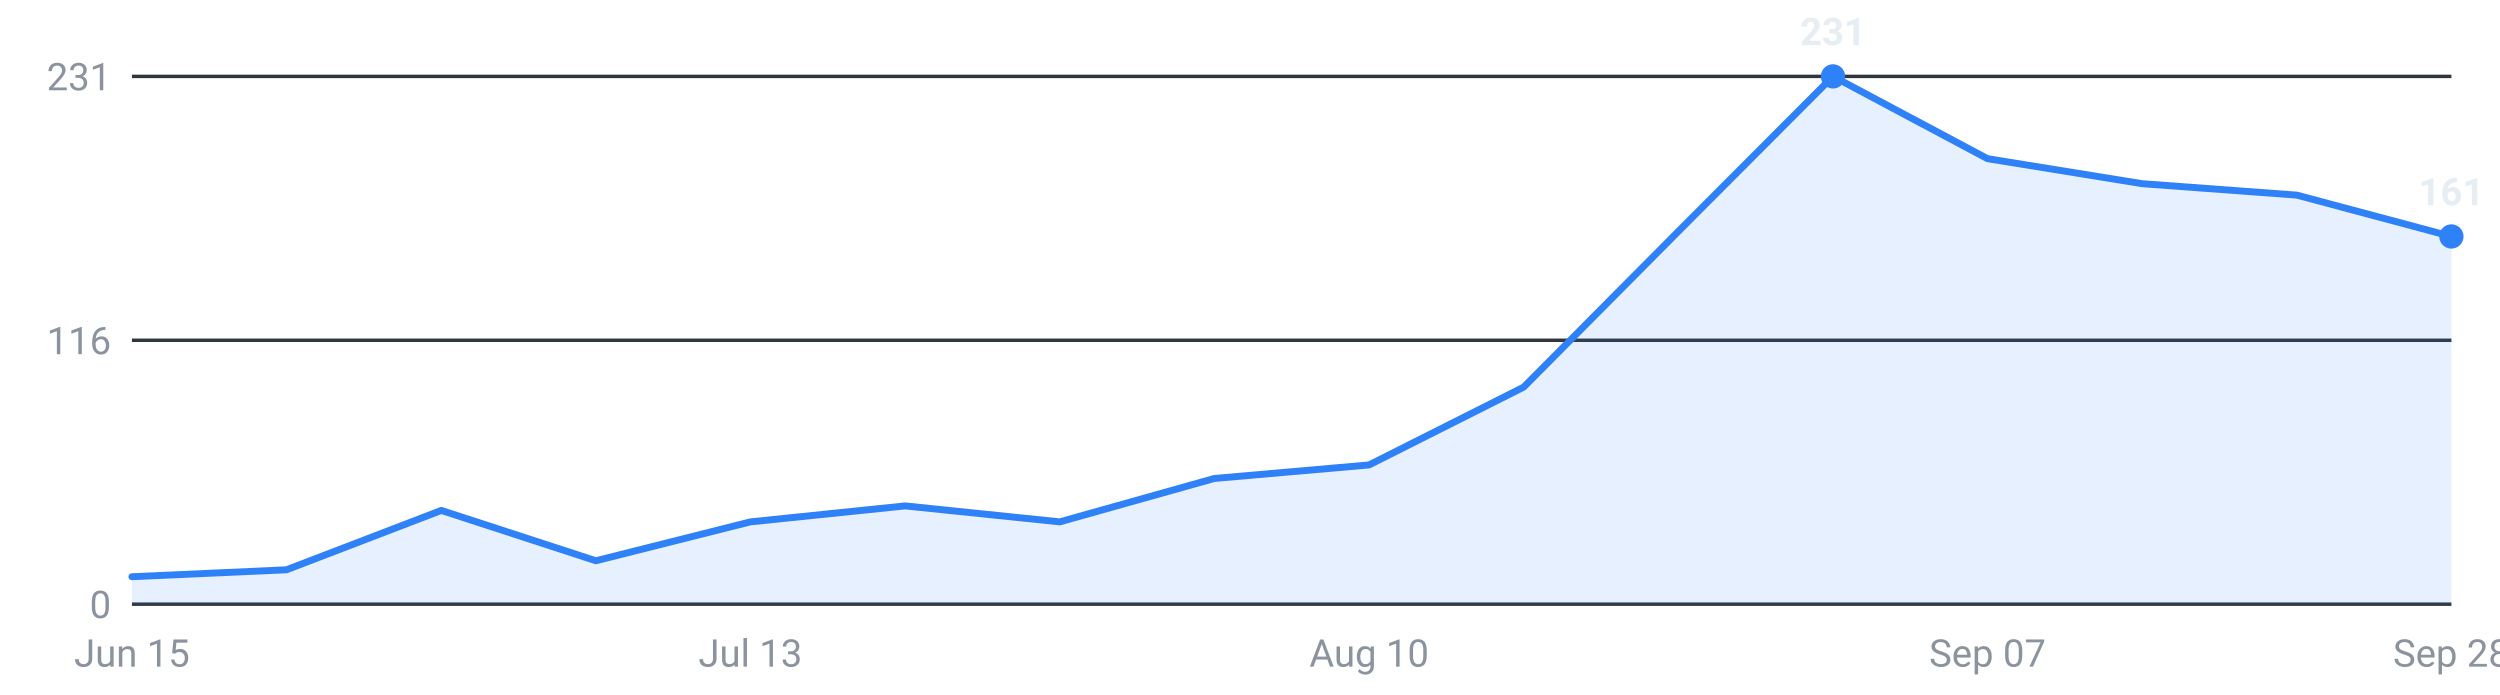
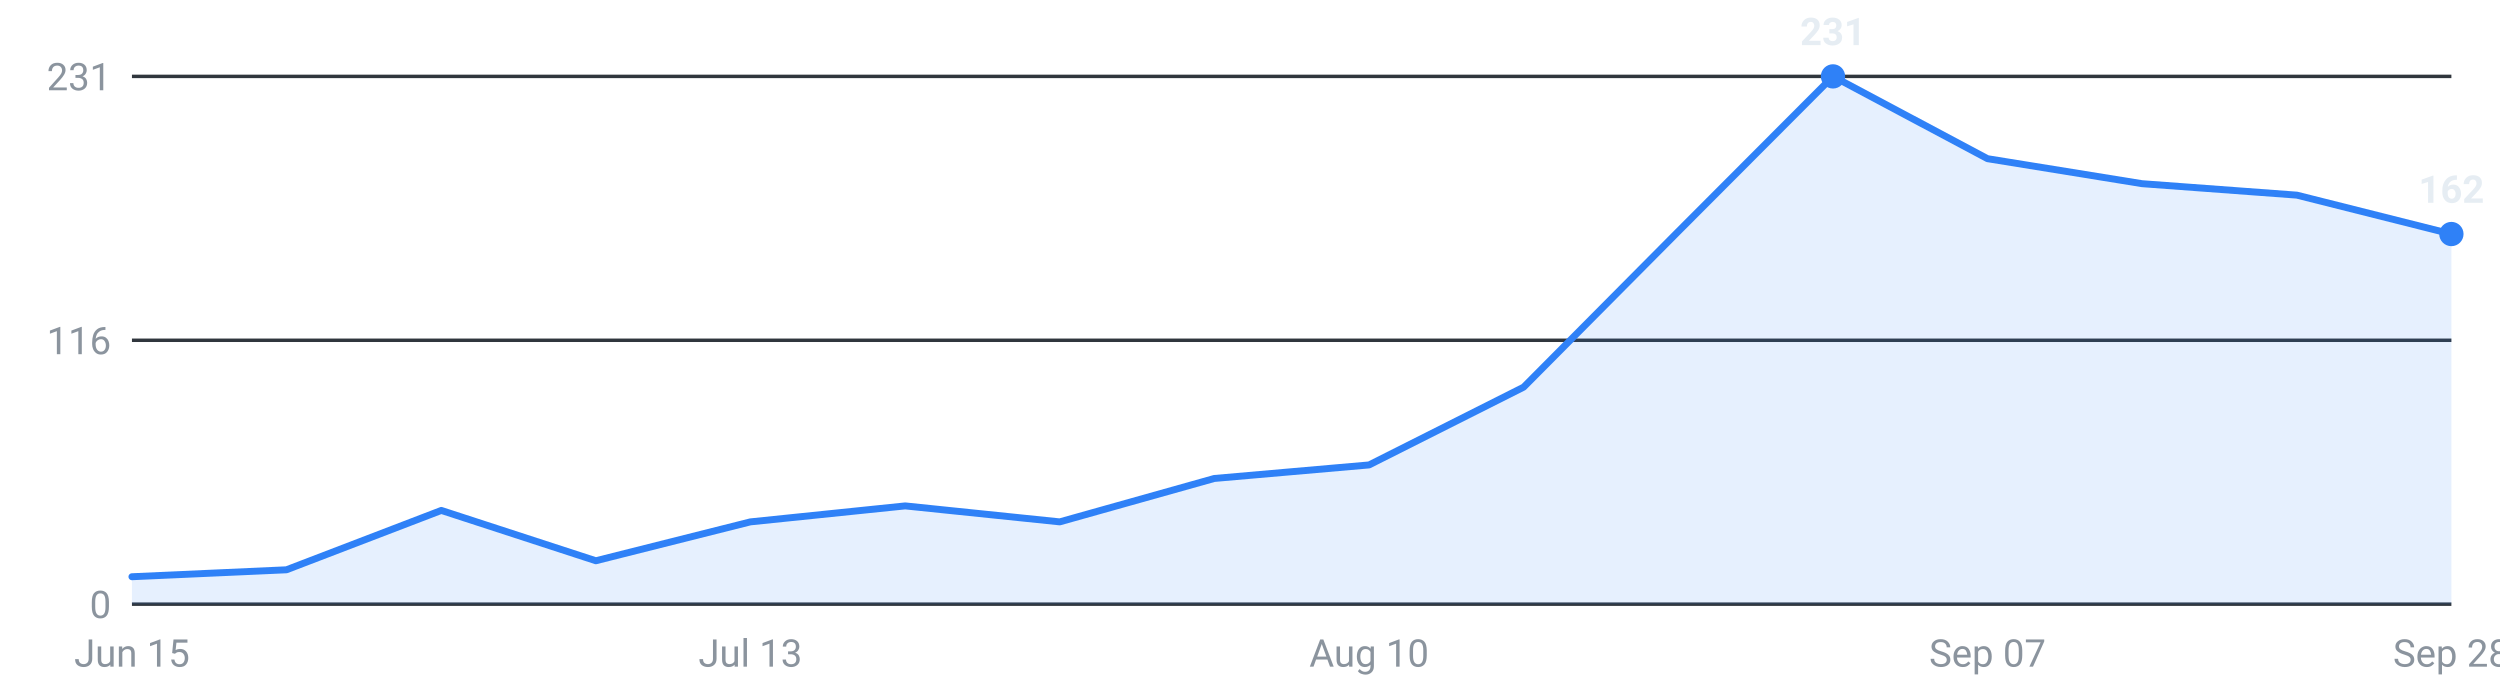
<svg xmlns="http://www.w3.org/2000/svg" viewBox="0 0 720 200" width="720" height="200" role="img" aria-label="Internships posted per week, last 16 weeks">
  <g font-family="-apple-system,Segoe UI,Roboto,sans-serif" font-size="11">
    <line x1="38" y1="174.0" x2="706" y2="174.0" stroke="#30363d" stroke-width="1" />
    <text x="32" y="178.0" text-anchor="end" fill="#8b949e">0</text>
    <line x1="38" y1="98.0" x2="706" y2="98.0" stroke="#30363d" stroke-width="1" />
    <text x="32" y="102.0" text-anchor="end" fill="#8b949e">116</text>
    <line x1="38" y1="22.0" x2="706" y2="22.0" stroke="#30363d" stroke-width="1" />
    <text x="32" y="26.0" text-anchor="end" fill="#8b949e">231</text>
-     <path d="M38.0,174 L38.0,166.1 L82.5,164.1 L127.1,147.0 L171.6,161.5 L216.1,150.3 L260.7,145.7 L305.2,150.3 L349.7,137.8 L394.3,133.9 L438.8,111.5 L483.3,66.7 L527.9,22.0 L572.4,45.7 L616.9,52.9 L661.5,56.2 L706.0,68.1 L706.0,174 Z" fill="#2f81f7" fill-opacity="0.12" />
-     <polyline points="38.0,166.1 82.5,164.1 127.1,147.0 171.6,161.5 216.1,150.3 260.7,145.7 305.2,150.3 349.7,137.8 394.3,133.9 438.8,111.5 483.3,66.7 527.9,22.0 572.4,45.7 616.9,52.9 661.5,56.2 706.0,68.1" fill="none" stroke="#2f81f7" stroke-width="2" stroke-linejoin="round" stroke-linecap="round" />
+     <path d="M38.0,174 L38.0,166.1 L82.5,164.1 L127.1,147.0 L171.6,161.5 L216.1,150.3 L260.7,145.7 L305.2,150.3 L349.7,137.8 L394.3,133.9 L438.8,111.5 L483.3,66.7 L527.9,22.0 L572.4,45.7 L616.9,52.9 L661.5,56.2 L706.0,67.4 L706.0,174 Z" fill="#2f81f7" fill-opacity="0.12" />
+     <polyline points="38.0,166.1 82.5,164.1 127.1,147.0 171.6,161.5 216.1,150.3 260.7,145.7 305.2,150.3 349.7,137.8 394.3,133.9 438.8,111.5 483.3,66.7 527.9,22.0 572.4,45.7 616.9,52.9 661.5,56.2 706.0,67.4" fill="none" stroke="#2f81f7" stroke-width="2" stroke-linejoin="round" stroke-linecap="round" />
    <circle cx="527.9" cy="22.0" r="3.5" fill="#2f81f7" />
    <text x="527.9" y="13.0" text-anchor="middle" fill="#e6edf3" font-weight="600">231</text>
-     <circle cx="706.0" cy="68.1" r="3.5" fill="#2f81f7" />
-     <text x="706.0" y="59.1" text-anchor="middle" fill="#e6edf3" font-weight="600">161</text>
+     <circle cx="706.0" cy="67.4" r="3.5" fill="#2f81f7" />
+     <text x="706.0" y="58.4" text-anchor="middle" fill="#e6edf3" font-weight="600">162</text>
    <text x="38.0" y="192" text-anchor="middle" fill="#8b949e">Jun 15</text>
    <text x="216.1" y="192" text-anchor="middle" fill="#8b949e">Jul 13</text>
    <text x="394.3" y="192" text-anchor="middle" fill="#8b949e">Aug 10</text>
    <text x="572.4" y="192" text-anchor="middle" fill="#8b949e">Sep 07</text>
    <text x="706.0" y="192" text-anchor="middle" fill="#8b949e">Sep 28</text>
  </g>
</svg>
